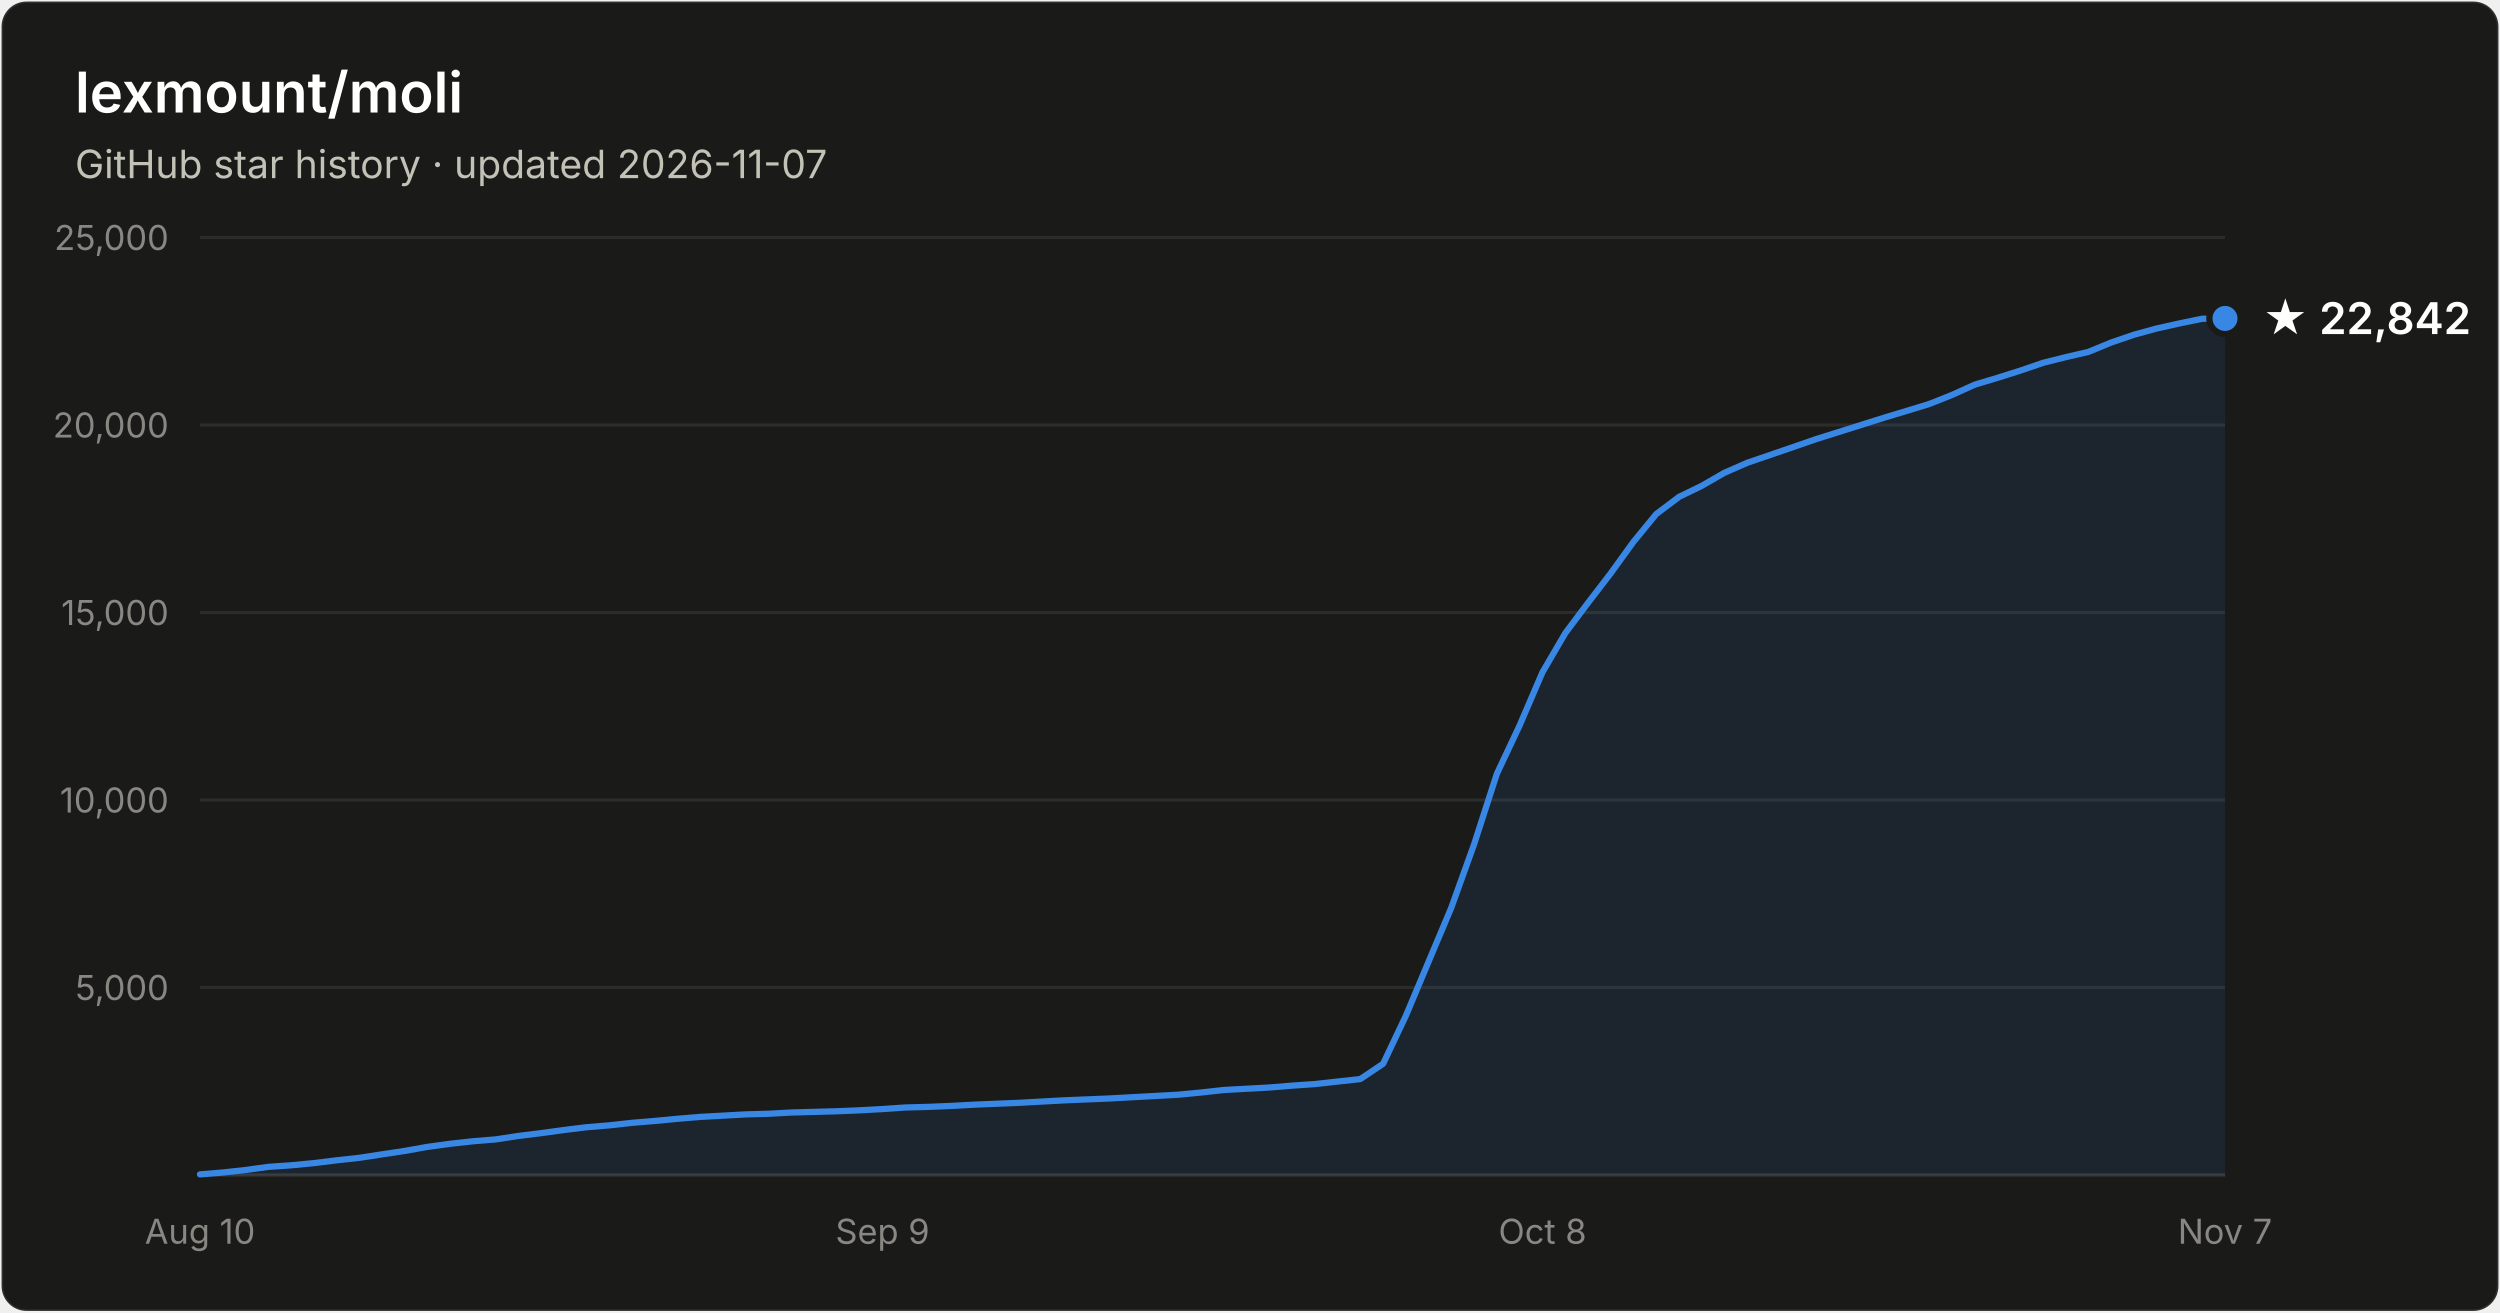
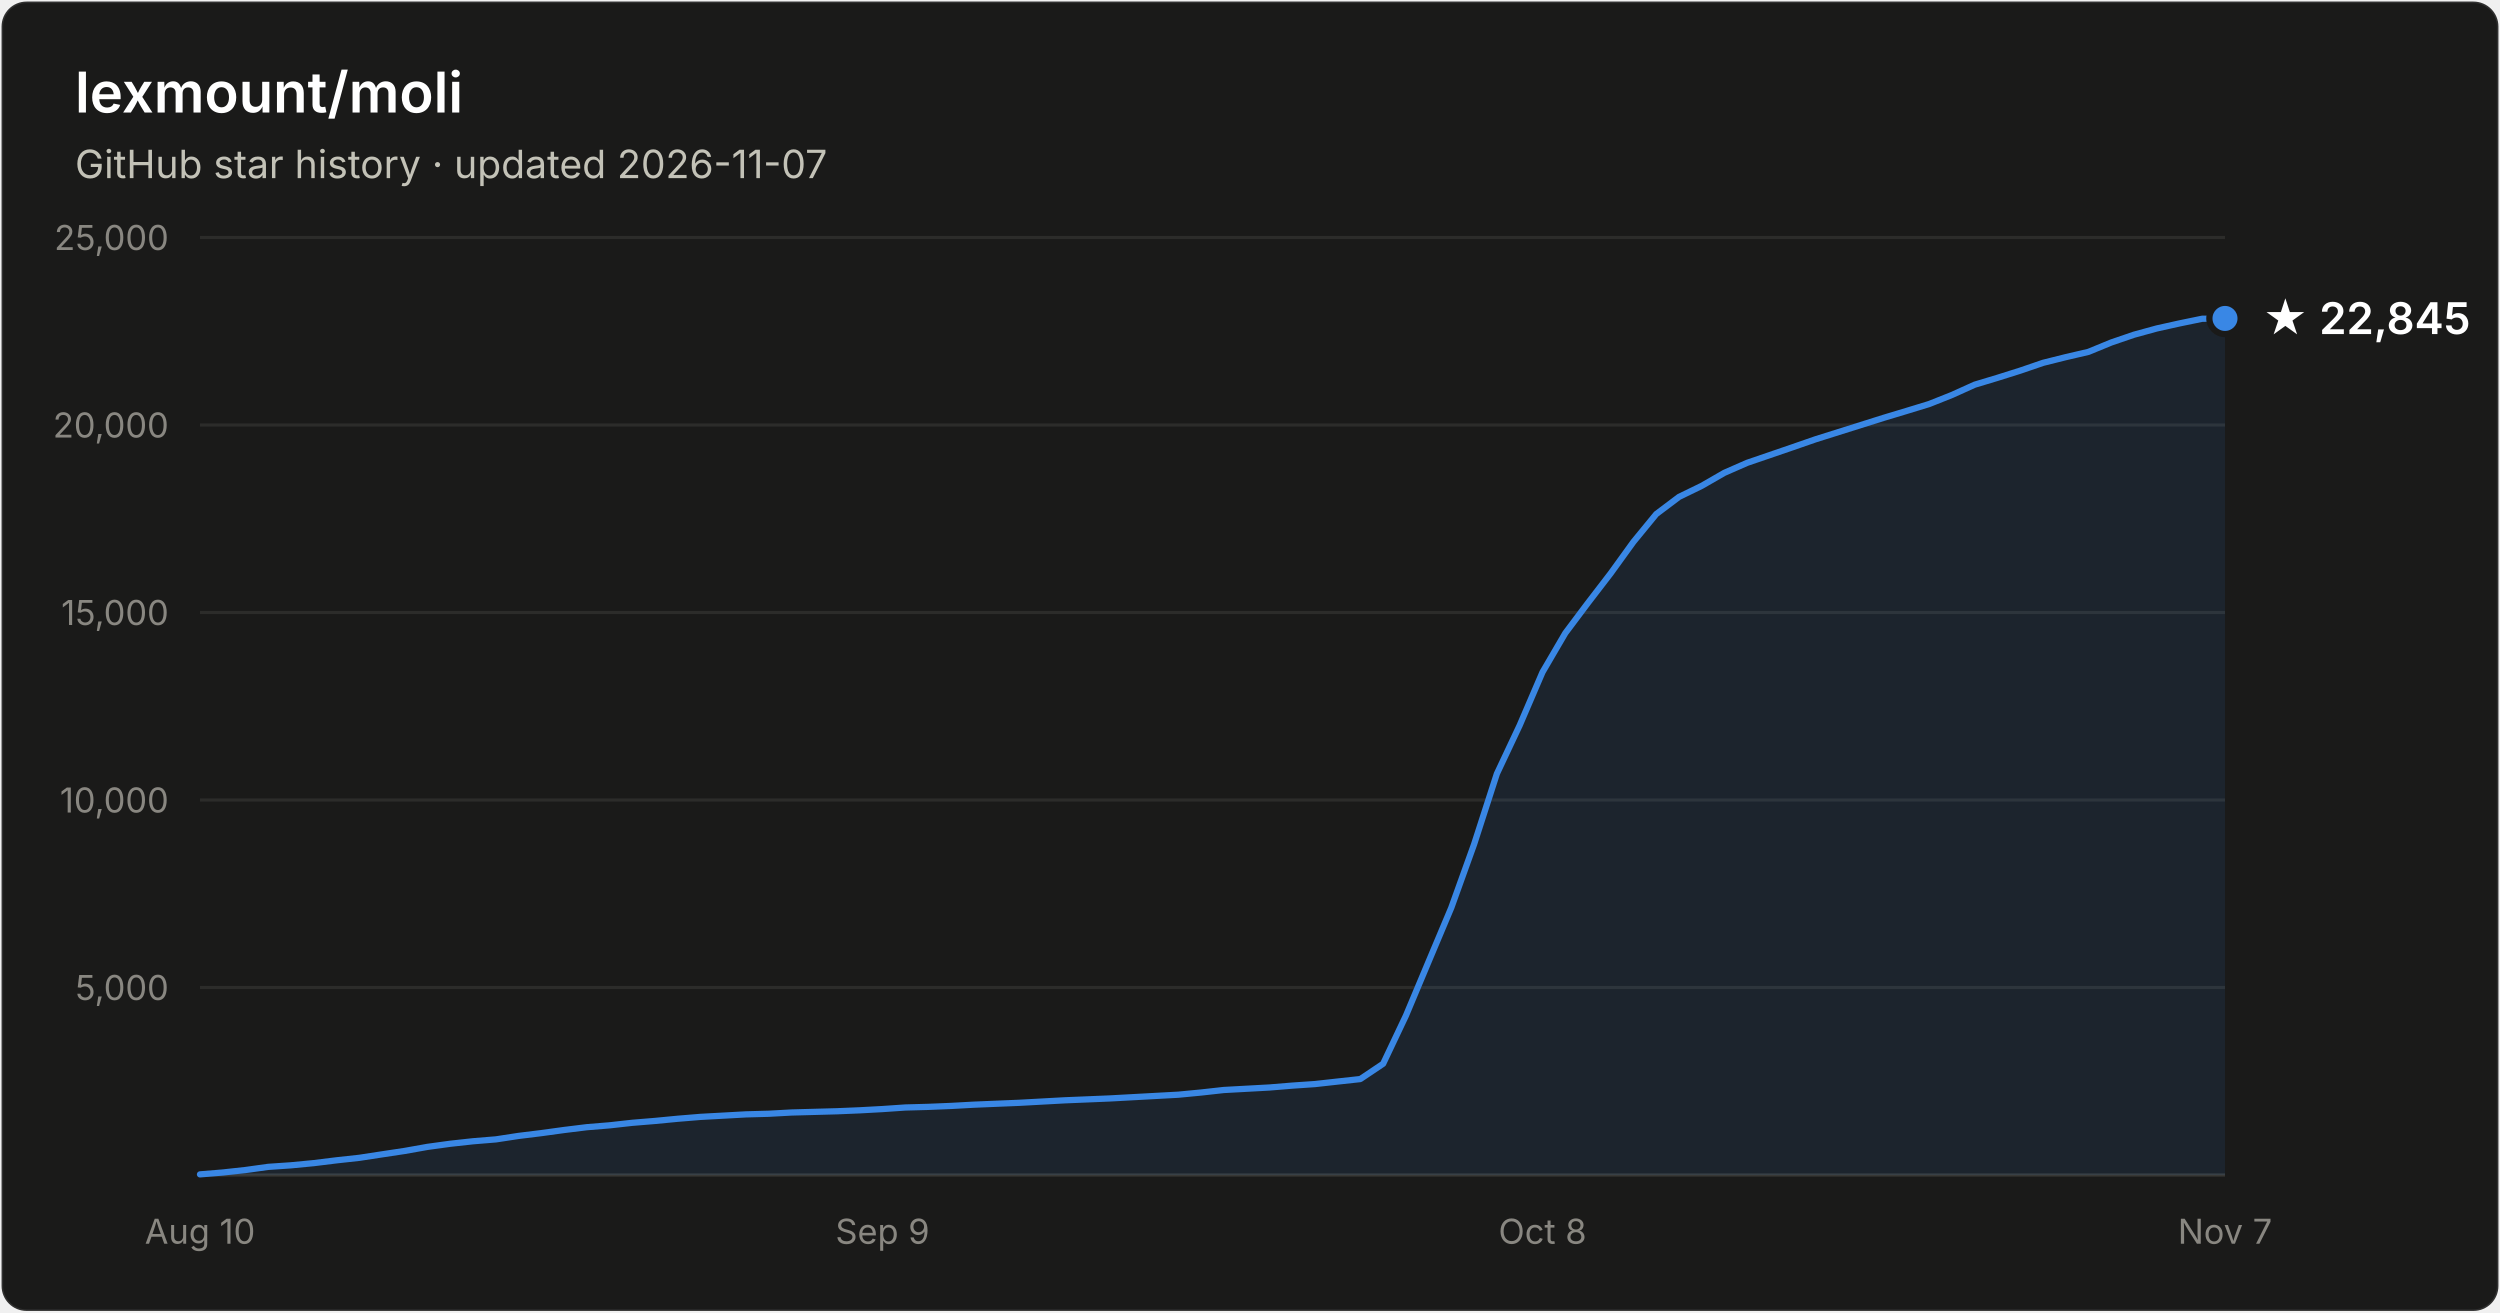
- <svg xmlns="http://www.w3.org/2000/svg" width="800" height="420" viewBox="0 0 800 420" font-family="system-ui, -apple-system, Segoe UI, sans-serif" role="img" aria-label="Star history of lexmount/moli: 22,842 stars as of 2026-11-07">
+ <svg xmlns="http://www.w3.org/2000/svg" width="800" height="420" viewBox="0 0 800 420" font-family="system-ui, -apple-system, Segoe UI, sans-serif" role="img" aria-label="Star history of lexmount/moli: 22,845 stars as of 2026-11-07">
  <rect x="0.5" y="0.5" width="799" height="419" rx="8" fill="#1a1a19" stroke="rgba(255,255,255,0.10)" />
  <text x="24" y="36" fill="#ffffff" font-size="18" font-weight="600">lexmount/moli</text>
  <text x="24" y="57" fill="#c3c2b7" font-size="12.5">GitHub star history · updated 2026-11-07</text>
  <line x1="64" y1="316.0" x2="712" y2="316.0" stroke="#2c2c2a" stroke-width="1" />
  <text x="54" y="320.0" text-anchor="end" fill="#898781" font-size="11" style="font-variant-numeric:tabular-nums">5,000</text>
  <line x1="64" y1="256.0" x2="712" y2="256.0" stroke="#2c2c2a" stroke-width="1" />
  <text x="54" y="260.0" text-anchor="end" fill="#898781" font-size="11" style="font-variant-numeric:tabular-nums">10,000</text>
  <line x1="64" y1="196.0" x2="712" y2="196.0" stroke="#2c2c2a" stroke-width="1" />
  <text x="54" y="200.0" text-anchor="end" fill="#898781" font-size="11" style="font-variant-numeric:tabular-nums">15,000</text>
  <line x1="64" y1="136.0" x2="712" y2="136.0" stroke="#2c2c2a" stroke-width="1" />
  <text x="54" y="140.0" text-anchor="end" fill="#898781" font-size="11" style="font-variant-numeric:tabular-nums">20,000</text>
  <line x1="64" y1="76.0" x2="712" y2="76.0" stroke="#2c2c2a" stroke-width="1" />
  <text x="54" y="80.0" text-anchor="end" fill="#898781" font-size="11" style="font-variant-numeric:tabular-nums">25,000</text>
  <line x1="64" y1="376" x2="712" y2="376" stroke="#383835" stroke-width="1" />
  <text x="64.0" y="398" text-anchor="middle" fill="#898781" font-size="11" style="font-variant-numeric:tabular-nums">Aug 10</text>
  <text x="282.4" y="398" text-anchor="middle" fill="#898781" font-size="11" style="font-variant-numeric:tabular-nums">Sep 9</text>
  <text x="493.6" y="398" text-anchor="middle" fill="#898781" font-size="11" style="font-variant-numeric:tabular-nums">Oct 8</text>
  <text x="712.0" y="398" text-anchor="middle" fill="#898781" font-size="11" style="font-variant-numeric:tabular-nums">Nov 7</text>
  <path d="M64.0 375.8 L71.3 375.2 L78.6 374.4 L85.8 373.4 L93.1 372.9 L100.4 372.2 L107.7 371.3 L115.0 370.5 L122.2 369.4 L129.5 368.3 L136.8 367.0 L144.1 366.0 L151.4 365.2 L158.7 364.6 L165.9 363.5 L173.2 362.6 L180.5 361.6 L187.8 360.7 L195.1 360.1 L202.3 359.3 L209.6 358.7 L216.9 358.0 L224.2 357.4 L231.5 357.0 L238.7 356.6 L246.0 356.4 L253.3 356.0 L260.6 355.8 L267.9 355.6 L275.1 355.3 L282.4 354.9 L289.7 354.4 L297.0 354.2 L304.3 353.9 L311.6 353.5 L318.8 353.2 L326.1 352.9 L333.4 352.5 L340.7 352.1 L348.0 351.8 L355.2 351.5 L362.5 351.1 L369.8 350.7 L377.1 350.3 L384.4 349.6 L391.6 348.8 L398.9 348.4 L406.2 348.0 L413.5 347.4 L420.8 346.9 L428.0 346.1 L435.3 345.3 L442.6 340.4 L449.9 325.0 L457.2 307.6 L464.4 290.5 L471.7 270.2 L479.0 247.6 L486.3 232.1 L493.6 215.1 L500.9 202.6 L508.1 193.0 L515.4 183.5 L522.7 173.4 L530.0 164.5 L537.3 159.0 L544.5 155.5 L551.8 151.3 L559.1 148.1 L566.4 145.6 L573.7 143.1 L580.9 140.6 L588.2 138.3 L595.5 136.0 L602.8 133.7 L610.1 131.5 L617.3 129.3 L624.6 126.4 L631.9 123.1 L639.2 120.9 L646.5 118.6 L653.8 116.1 L661.0 114.3 L668.3 112.6 L675.6 109.6 L682.9 107.1 L690.2 105.1 L697.4 103.5 L704.7 102.0 L712.0 101.9 L712.0 376 L64.0 376 Z" fill="#3987e5" fill-opacity="0.1" />
  <path d="M64.0 375.8 L71.3 375.2 L78.6 374.4 L85.8 373.4 L93.1 372.9 L100.4 372.2 L107.7 371.3 L115.0 370.5 L122.2 369.4 L129.5 368.3 L136.8 367.0 L144.1 366.0 L151.4 365.2 L158.7 364.6 L165.9 363.5 L173.2 362.6 L180.5 361.6 L187.8 360.7 L195.1 360.1 L202.3 359.3 L209.6 358.7 L216.9 358.0 L224.2 357.4 L231.5 357.0 L238.7 356.6 L246.0 356.4 L253.3 356.0 L260.6 355.8 L267.9 355.6 L275.1 355.3 L282.4 354.9 L289.7 354.4 L297.0 354.2 L304.3 353.9 L311.6 353.5 L318.8 353.2 L326.1 352.9 L333.4 352.5 L340.7 352.1 L348.0 351.8 L355.2 351.5 L362.5 351.1 L369.8 350.7 L377.1 350.3 L384.4 349.6 L391.6 348.8 L398.9 348.4 L406.2 348.0 L413.5 347.4 L420.8 346.9 L428.0 346.1 L435.3 345.3 L442.6 340.4 L449.9 325.0 L457.2 307.6 L464.4 290.5 L471.7 270.2 L479.0 247.6 L486.3 232.1 L493.6 215.1 L500.9 202.6 L508.1 193.0 L515.4 183.5 L522.7 173.4 L530.0 164.5 L537.3 159.0 L544.5 155.5 L551.8 151.3 L559.1 148.1 L566.4 145.6 L573.7 143.1 L580.9 140.6 L588.2 138.3 L595.5 136.0 L602.8 133.7 L610.1 131.5 L617.3 129.3 L624.6 126.4 L631.9 123.1 L639.2 120.9 L646.5 118.6 L653.8 116.1 L661.0 114.3 L668.3 112.6 L675.6 109.6 L682.9 107.1 L690.2 105.1 L697.4 103.5 L704.7 102.0 L712.0 101.9" fill="none" stroke="#3987e5" stroke-width="2" stroke-linejoin="round" stroke-linecap="round" />
  <circle cx="712.0" cy="101.9" r="5" fill="#3987e5" stroke="#1a1a19" stroke-width="2" />
-   <text x="724.0" y="106.9" fill="#ffffff" font-size="14" font-weight="600">★ 22,842</text>
+   <text x="724.0" y="106.9" fill="#ffffff" font-size="14" font-weight="600">★ 22,845</text>
</svg>
